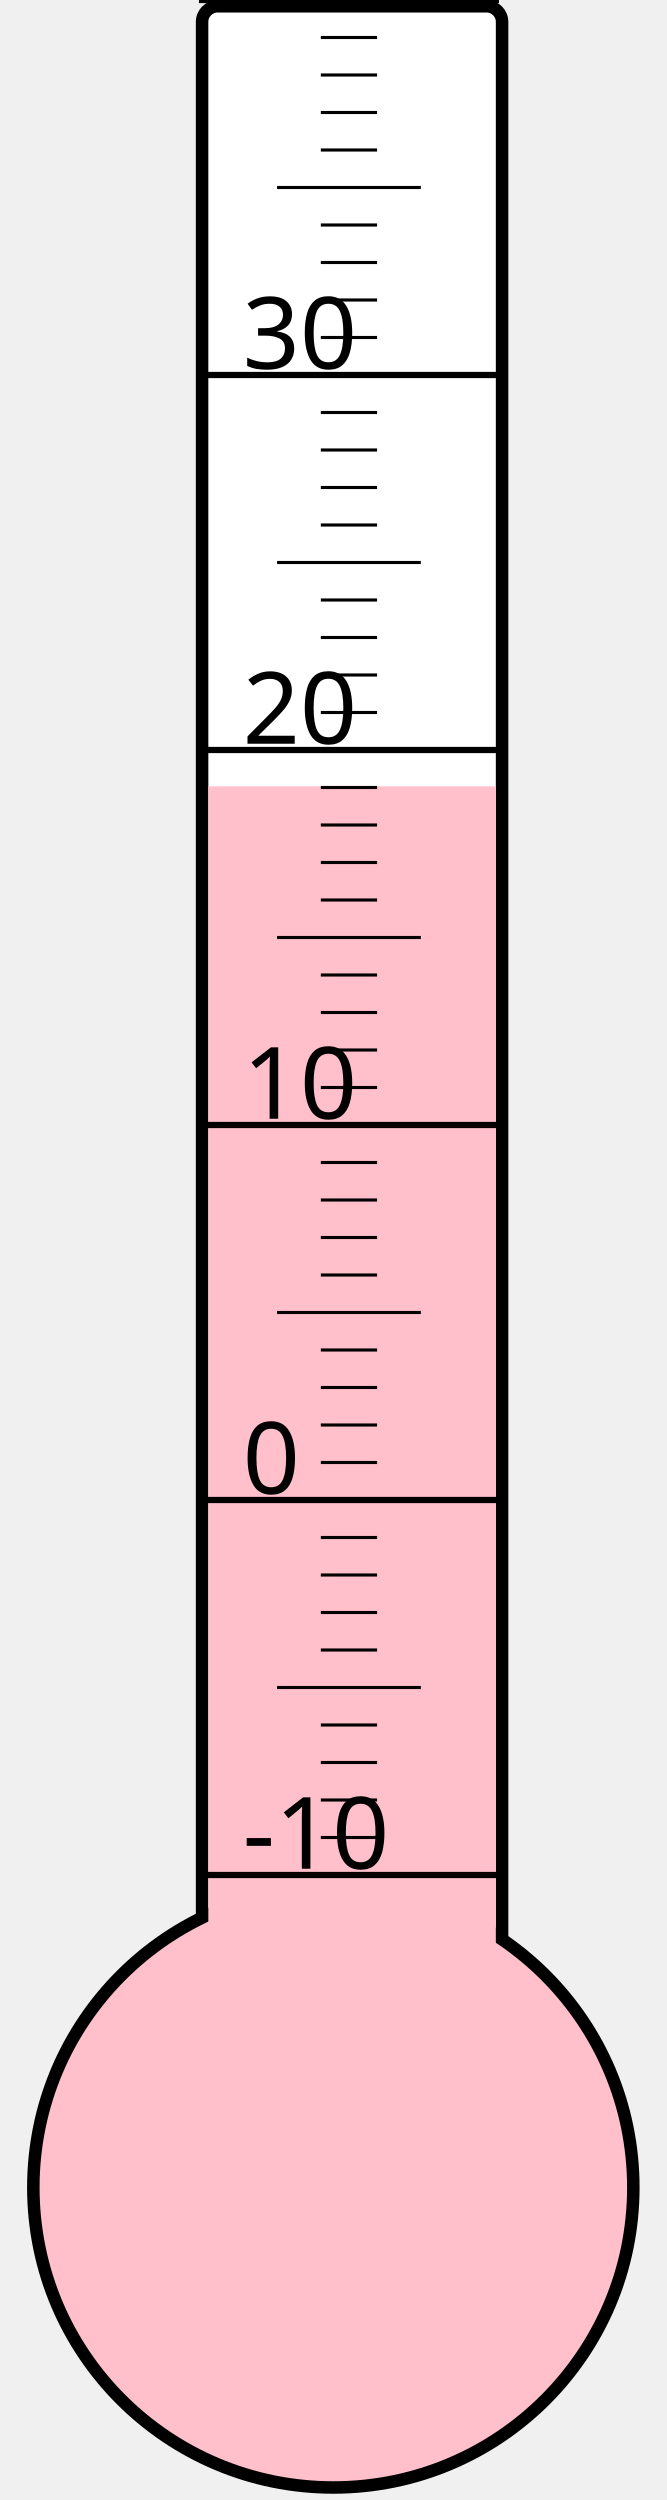
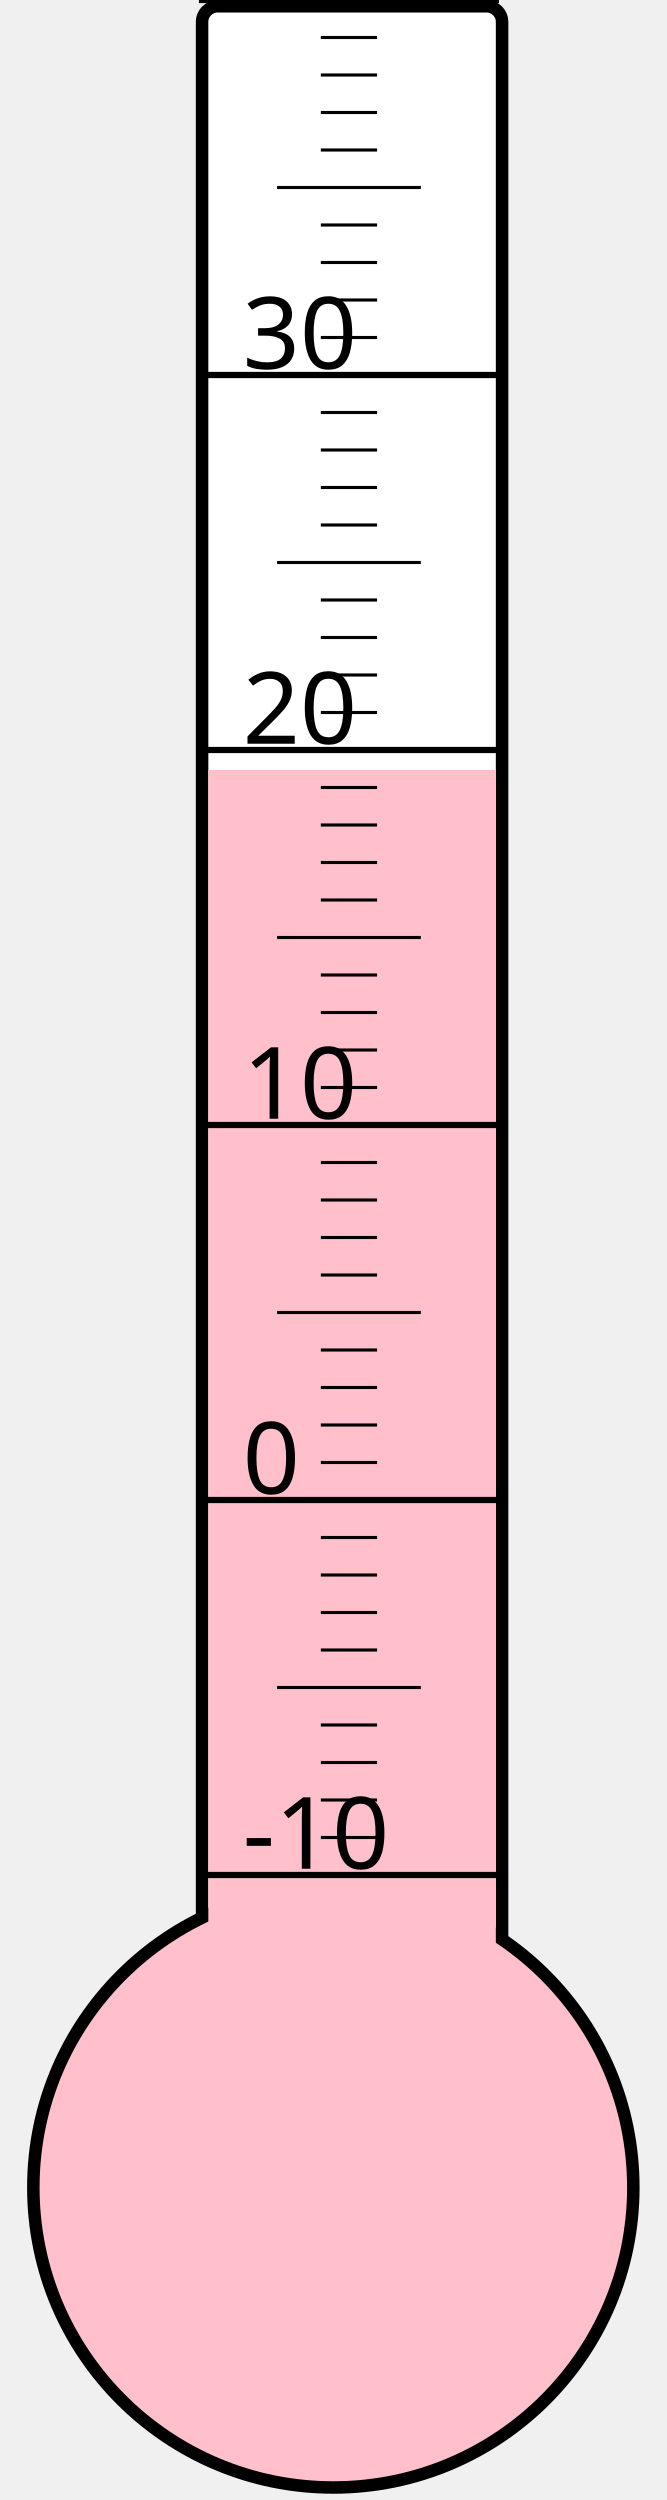
<svg xmlns="http://www.w3.org/2000/svg" width="40px" height="150px" viewBox="0 0 200 800">
  <rect width="200" height="800" x="0" y="0" style="fill: #ffffeb; fill-opacity: 0;" />
  <rect width="96" height="680" x="58" y="2" rx="5" ry="5" style="fill: white; fill-opacity: 1; stroke: black; stroke-width: 4;" />
  <circle cx="100" cy="700" r="96" style="fill: pink; stroke: black; stroke-width: 4;" />
-   <rect width="92" height="448.375" x="60" y="251.625" style="fill: pink; fill-opacity: 1; stroke-width: 0;" />
+   <rect width="92" height="453.625" x="60" y="246.375" style="fill: pink; fill-opacity: 1; stroke-width: 0;" />
  <text x="71" y="598" style="font-family: sans-serif; font-size: 24pt;">-10</text>
  <text x="71" y="478" style="font-family: sans-serif; font-size: 24pt;">0</text>
  <text x="71" y="358" style="font-family: sans-serif; font-size: 24pt;">10</text>
  <text x="71" y="238" style="font-family: sans-serif; font-size: 24pt;">20</text>
  <text x="71" y="118" style="font-family: sans-serif; font-size: 24pt;">30</text>
  <g style="stroke: black;">
    <line x1="57" y1="600" x2="153" y2="600" style="stroke-width: 2;" />
    <line x1="96" y1="588" x2="114" y2="588" style="stroke-width: 1;" />
    <line x1="96" y1="576" x2="114" y2="576" style="stroke-width: 1;" />
    <line x1="96" y1="564" x2="114" y2="564" style="stroke-width: 1;" />
    <line x1="96" y1="552" x2="114" y2="552" style="stroke-width: 1;" />
    <line x1="82" y1="540" x2="128" y2="540" style="stroke-width: 1;" />
    <line x1="96" y1="528" x2="114" y2="528" style="stroke-width: 1;" />
    <line x1="96" y1="516" x2="114" y2="516" style="stroke-width: 1;" />
    <line x1="96" y1="504" x2="114" y2="504" style="stroke-width: 1;" />
    <line x1="96" y1="492" x2="114" y2="492" style="stroke-width: 1;" />
    <line x1="57" y1="480" x2="153" y2="480" style="stroke-width: 2;" />
    <line x1="96" y1="468" x2="114" y2="468" style="stroke-width: 1;" />
    <line x1="96" y1="456" x2="114" y2="456" style="stroke-width: 1;" />
    <line x1="96" y1="444" x2="114" y2="444" style="stroke-width: 1;" />
    <line x1="96" y1="432" x2="114" y2="432" style="stroke-width: 1;" />
    <line x1="82" y1="420" x2="128" y2="420" style="stroke-width: 1;" />
    <line x1="96" y1="408" x2="114" y2="408" style="stroke-width: 1;" />
    <line x1="96" y1="396" x2="114" y2="396" style="stroke-width: 1;" />
    <line x1="96" y1="384" x2="114" y2="384" style="stroke-width: 1;" />
    <line x1="96" y1="372" x2="114" y2="372" style="stroke-width: 1;" />
    <line x1="57" y1="360" x2="153" y2="360" style="stroke-width: 2;" />
    <line x1="96" y1="348" x2="114" y2="348" style="stroke-width: 1;" />
    <line x1="96" y1="336" x2="114" y2="336" style="stroke-width: 1;" />
    <line x1="96" y1="324" x2="114" y2="324" style="stroke-width: 1;" />
    <line x1="96" y1="312" x2="114" y2="312" style="stroke-width: 1;" />
    <line x1="82" y1="300" x2="128" y2="300" style="stroke-width: 1;" />
    <line x1="96" y1="288" x2="114" y2="288" style="stroke-width: 1;" />
    <line x1="96" y1="276" x2="114" y2="276" style="stroke-width: 1;" />
    <line x1="96" y1="264" x2="114" y2="264" style="stroke-width: 1;" />
    <line x1="96" y1="252" x2="114" y2="252" style="stroke-width: 1;" />
    <line x1="57" y1="240" x2="153" y2="240" style="stroke-width: 2;" />
    <line x1="96" y1="228" x2="114" y2="228" style="stroke-width: 1;" />
    <line x1="96" y1="216" x2="114" y2="216" style="stroke-width: 1;" />
    <line x1="96" y1="204" x2="114" y2="204" style="stroke-width: 1;" />
    <line x1="96" y1="192" x2="114" y2="192" style="stroke-width: 1;" />
    <line x1="82" y1="180" x2="128" y2="180" style="stroke-width: 1;" />
    <line x1="96" y1="168" x2="114" y2="168" style="stroke-width: 1;" />
    <line x1="96" y1="156" x2="114" y2="156" style="stroke-width: 1;" />
    <line x1="96" y1="144" x2="114" y2="144" style="stroke-width: 1;" />
    <line x1="96" y1="132" x2="114" y2="132" style="stroke-width: 1;" />
    <line x1="57" y1="120" x2="153" y2="120" style="stroke-width: 2;" />
    <line x1="96" y1="108" x2="114" y2="108" style="stroke-width: 1;" />
    <line x1="96" y1="96" x2="114" y2="96" style="stroke-width: 1;" />
    <line x1="96" y1="84" x2="114" y2="84" style="stroke-width: 1;" />
    <line x1="96" y1="72" x2="114" y2="72" style="stroke-width: 1;" />
    <line x1="82" y1="60" x2="128" y2="60" style="stroke-width: 1;" />
    <line x1="96" y1="48" x2="114" y2="48" style="stroke-width: 1;" />
    <line x1="96" y1="36" x2="114" y2="36" style="stroke-width: 1;" />
    <line x1="96" y1="24" x2="114" y2="24" style="stroke-width: 1;" />
    <line x1="96" y1="12" x2="114" y2="12" style="stroke-width: 1;" />
    <line x1="57" y1="0" x2="153" y2="0" style="stroke-width: 2;" />
  </g>
</svg>
